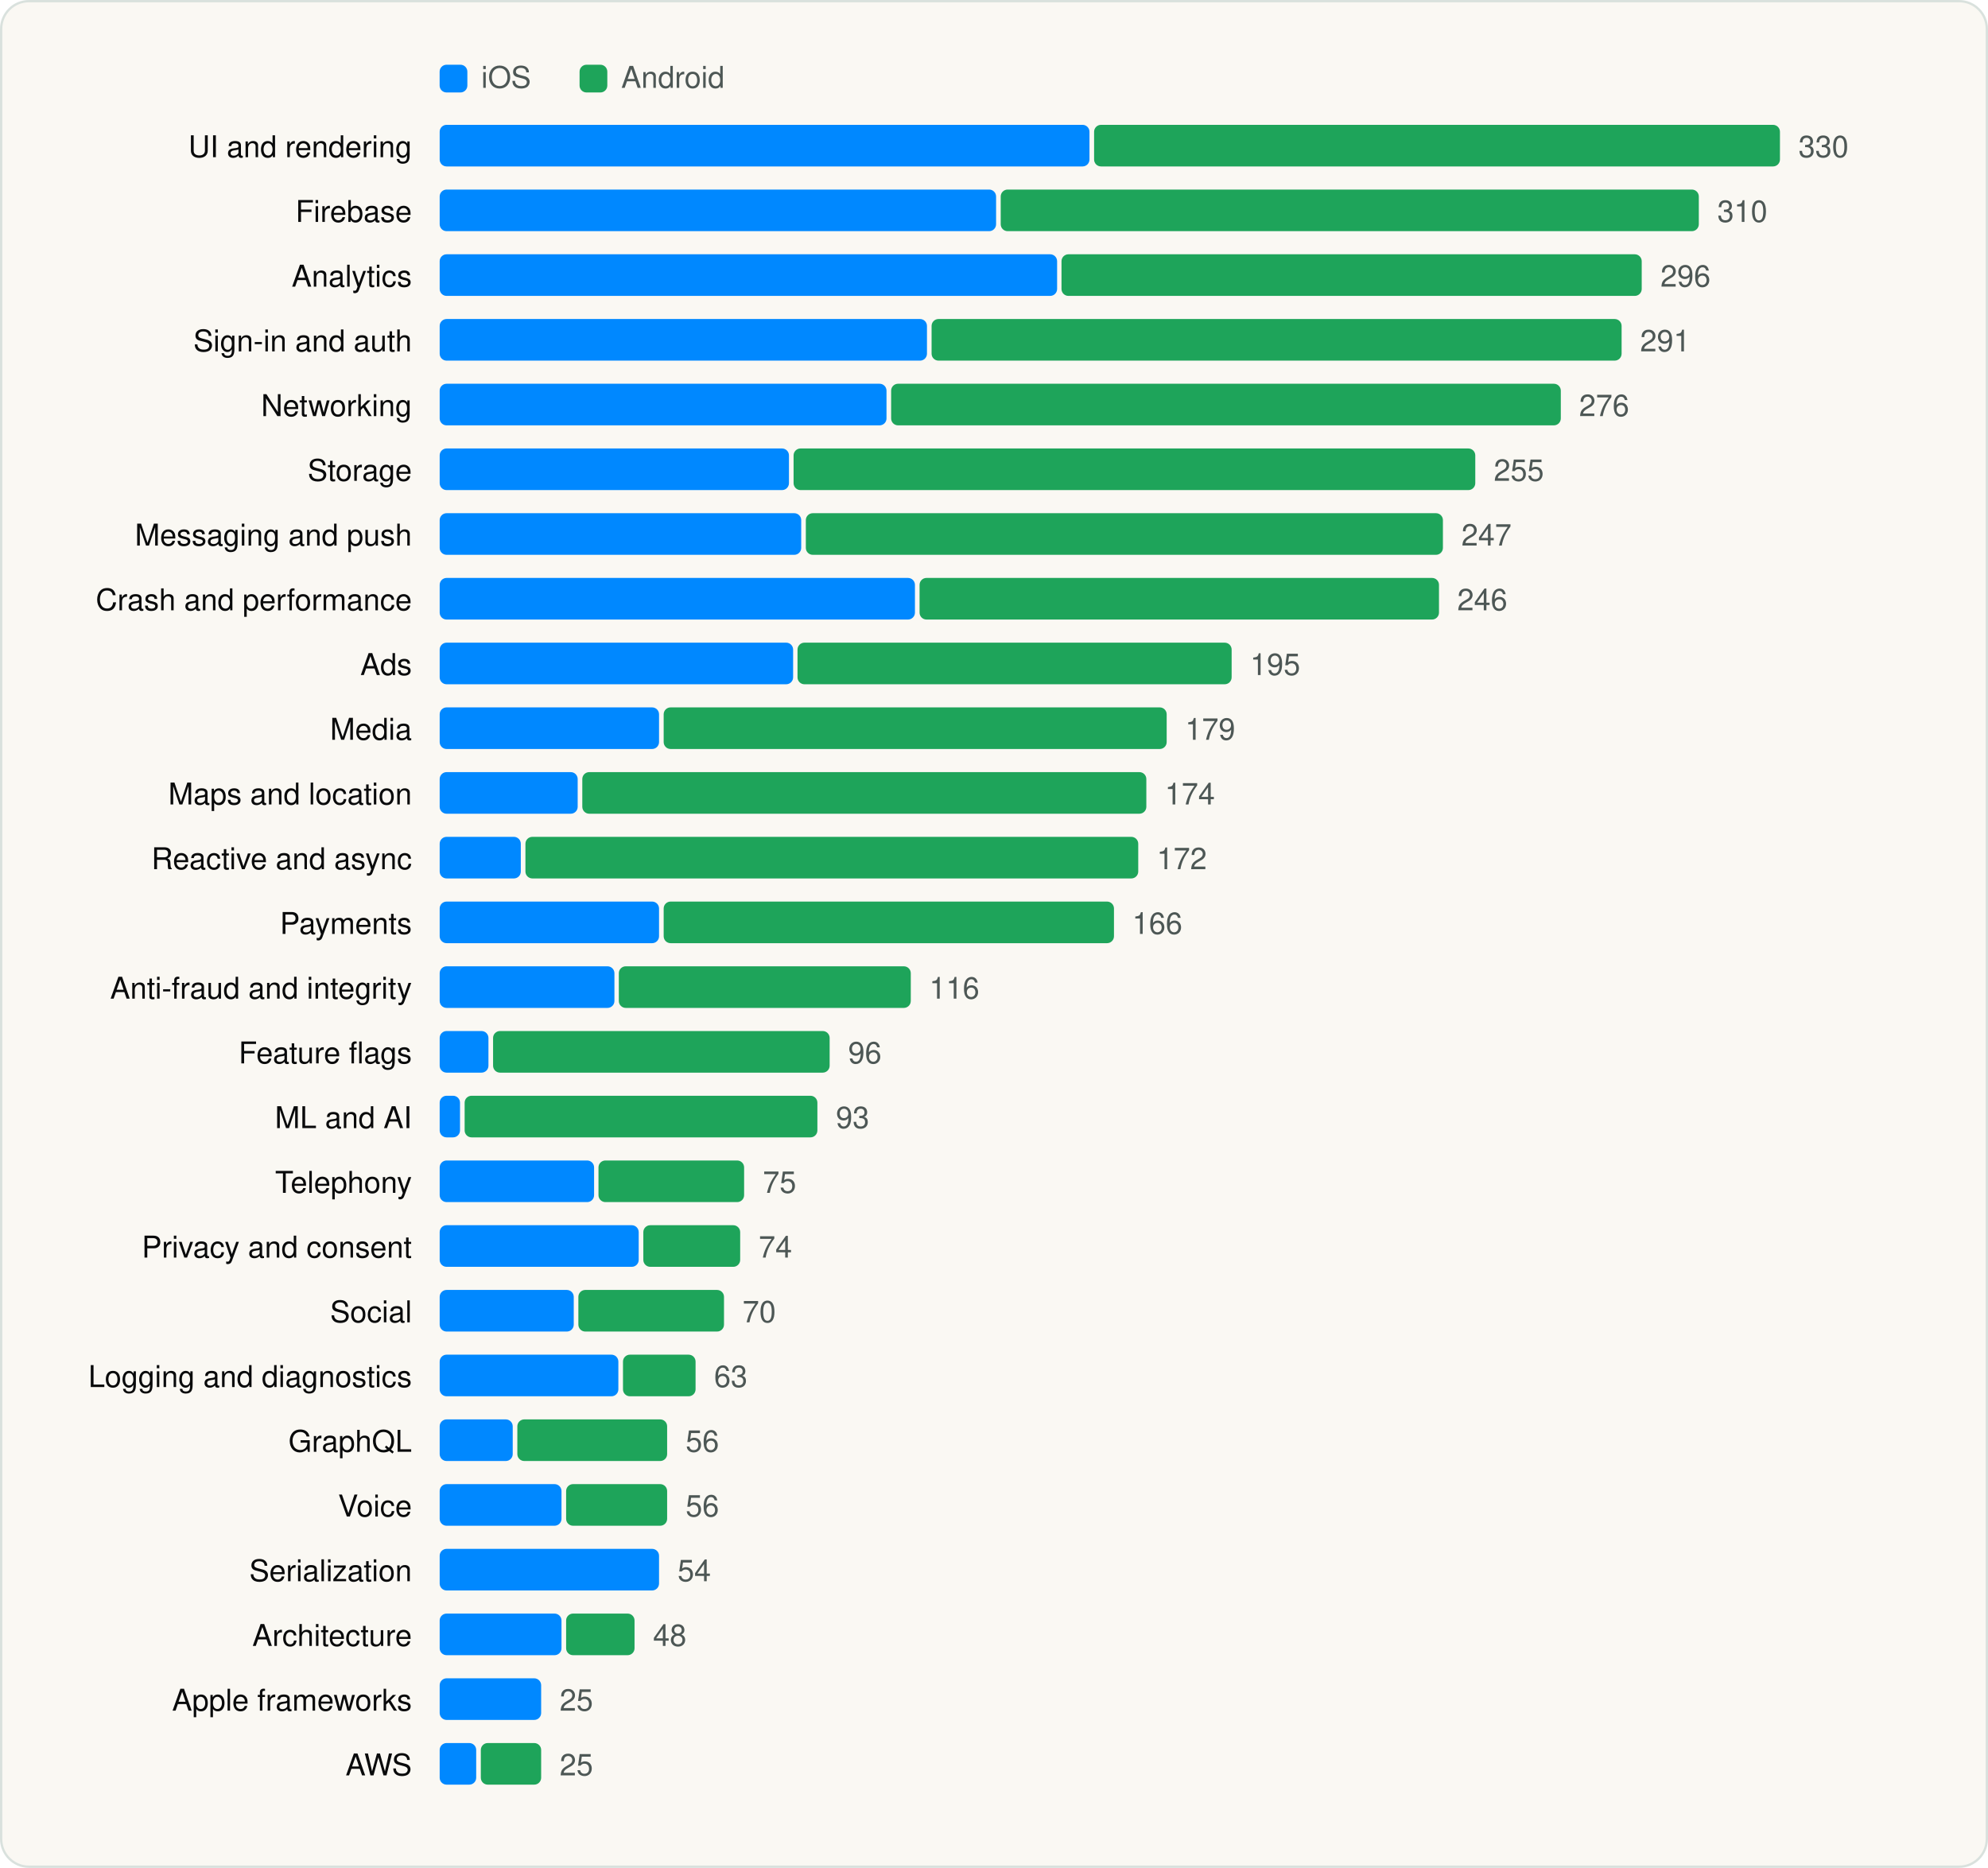
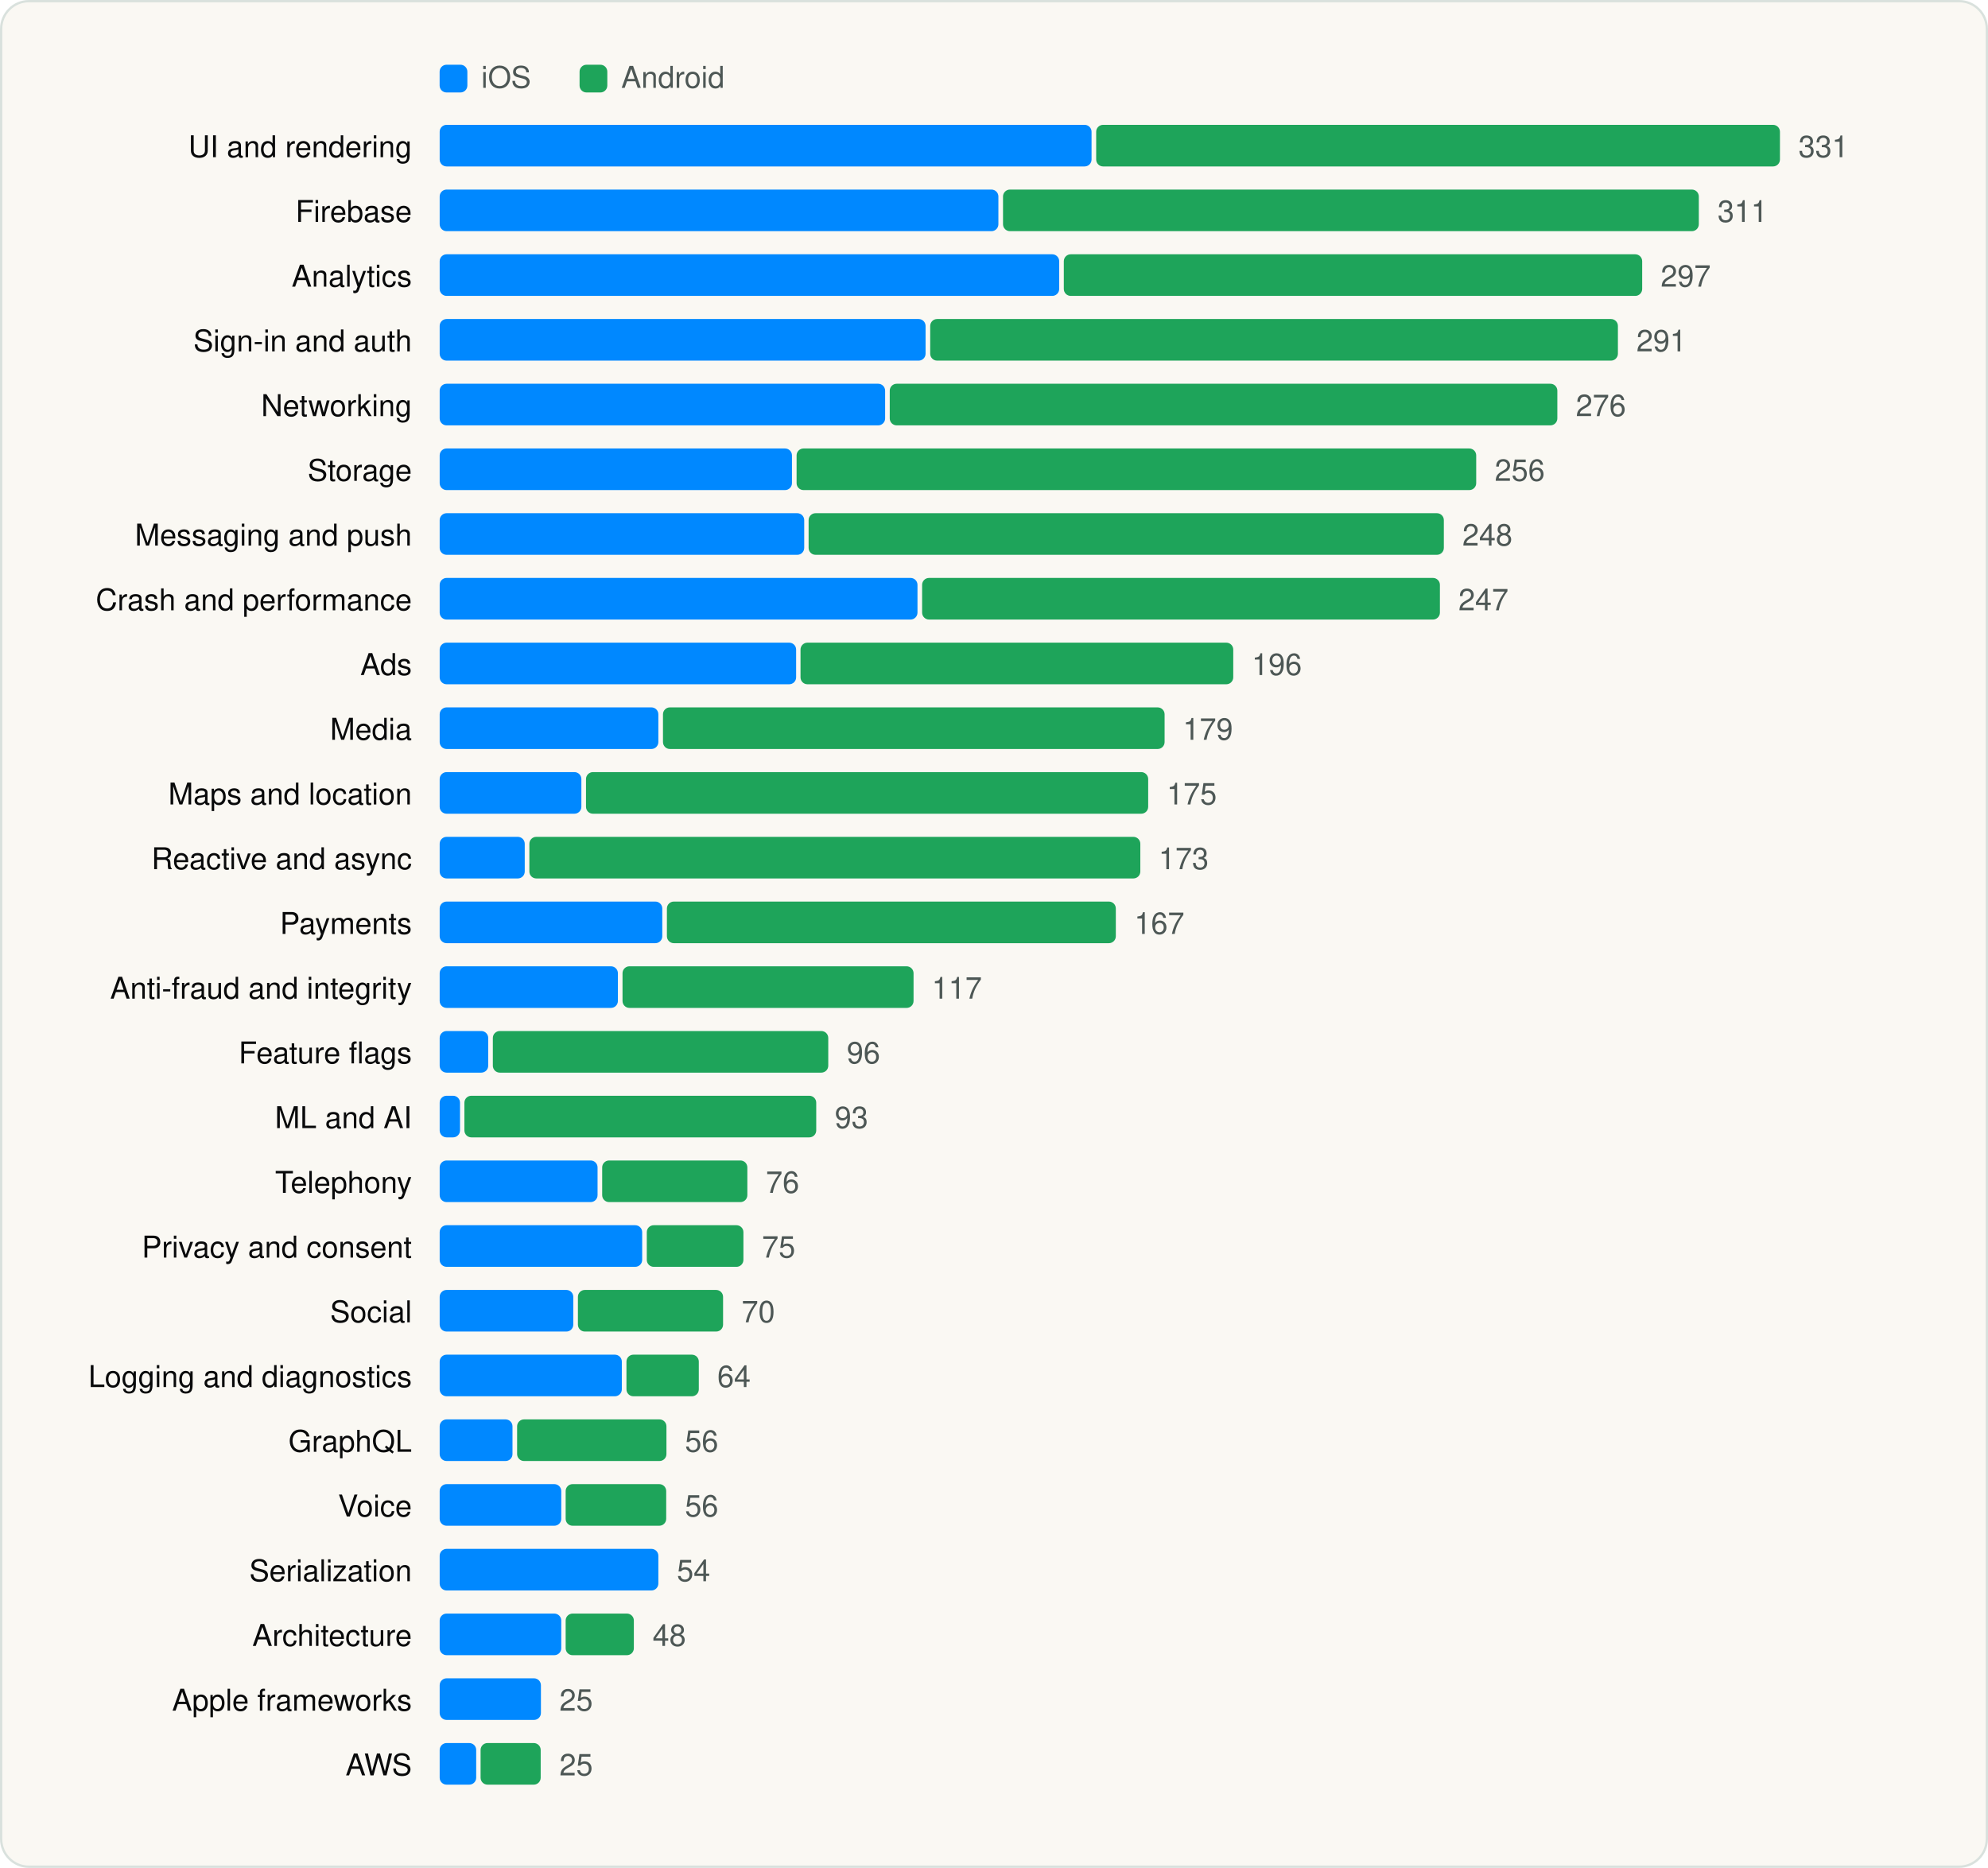
<svg xmlns="http://www.w3.org/2000/svg" viewBox="0 0 860 808" width="860" height="808" role="img" aria-label="SDK categories" font-family="Geist, -apple-system, BlinkMacSystemFont, 'Segoe UI', Helvetica, Arial, sans-serif">
  <rect x="0.5" y="0.5" width="859" height="807" rx="12" fill="#FAF8F3" stroke="#D9E1DD" />
  <g transform="translate(20 20)">
    <rect x="170.18" y="8" width="12" height="12" rx="3" fill="#0088FF" />
    <text x="188.18" y="18" font-size="13" fill="#4D5755">iOS</text>
    <rect x="230.72" y="8" width="12" height="12" rx="3" fill="#1EA45A" />
    <text x="248.72" y="18" font-size="13" fill="#4D5755">Android</text>
    <text x="158.18" y="48" font-size="13" text-anchor="end" fill="#090A0B">UI and rendering</text>
-     <rect x="170.2" y="34" width="281.1" height="18" rx="3" fill="#0088FF" />
-     <rect x="453.3" y="34" width="296.7" height="18" rx="3" fill="#1EA45A" />
-     <text x="758.0" y="48" font-size="13" fill="#4D5755">330</text>
+     <rect x="170.2" y="34" width="282.0" height="18" rx="3" fill="#0088FF" />
+     <rect x="454.2" y="34" width="295.8" height="18" rx="3" fill="#1EA45A" />
+     <text x="758.0" y="48" font-size="13" fill="#4D5755">331</text>
    <text x="158.18" y="76" font-size="13" text-anchor="end" fill="#090A0B">Firebase</text>
-     <rect x="170.2" y="62" width="240.7" height="18" rx="3" fill="#0088FF" />
-     <rect x="412.9" y="62" width="302.0" height="18" rx="3" fill="#1EA45A" />
-     <text x="722.9" y="76" font-size="13" fill="#4D5755">310</text>
+     <rect x="170.2" y="62" width="241.7" height="18" rx="3" fill="#0088FF" />
+     <rect x="413.9" y="62" width="301.0" height="18" rx="3" fill="#1EA45A" />
+     <text x="723.0" y="76" font-size="13" fill="#4D5755">311</text>
    <text x="158.18" y="104" font-size="13" text-anchor="end" fill="#090A0B">Analytics</text>
-     <rect x="170.2" y="90" width="267.1" height="18" rx="3" fill="#0088FF" />
-     <rect x="439.2" y="90" width="251.0" height="18" rx="3" fill="#1EA45A" />
-     <text x="698.3" y="104" font-size="13" fill="#4D5755">296</text>
+     <rect x="170.2" y="90" width="268.0" height="18" rx="3" fill="#0088FF" />
+     <rect x="440.2" y="90" width="250.2" height="18" rx="3" fill="#1EA45A" />
+     <text x="698.4" y="104" font-size="13" fill="#4D5755">297</text>
    <text x="158.18" y="132" font-size="13" text-anchor="end" fill="#090A0B">Sign-in and auth</text>
-     <rect x="170.2" y="118" width="210.8" height="18" rx="3" fill="#0088FF" />
-     <rect x="383.0" y="118" width="298.5" height="18" rx="3" fill="#1EA45A" />
-     <text x="689.5" y="132" font-size="13" fill="#4D5755">291</text>
+     <rect x="170.2" y="118" width="210.2" height="18" rx="3" fill="#0088FF" />
+     <rect x="382.4" y="118" width="297.5" height="18" rx="3" fill="#1EA45A" />
+     <text x="687.9" y="132" font-size="13" fill="#4D5755">291</text>
    <text x="158.18" y="160" font-size="13" text-anchor="end" fill="#090A0B">Networking</text>
-     <rect x="170.2" y="146" width="193.3" height="18" rx="3" fill="#0088FF" />
-     <rect x="365.5" y="146" width="289.7" height="18" rx="3" fill="#1EA45A" />
-     <text x="663.1" y="160" font-size="13" fill="#4D5755">276</text>
+     <rect x="170.2" y="146" width="192.7" height="18" rx="3" fill="#0088FF" />
+     <rect x="364.9" y="146" width="288.8" height="18" rx="3" fill="#1EA45A" />
+     <text x="661.7" y="160" font-size="13" fill="#4D5755">276</text>
    <text x="158.18" y="188" font-size="13" text-anchor="end" fill="#090A0B">Storage</text>
-     <rect x="170.2" y="174" width="151.1" height="18" rx="3" fill="#0088FF" />
-     <rect x="323.3" y="174" width="294.9" height="18" rx="3" fill="#1EA45A" />
-     <text x="626.2" y="188" font-size="13" fill="#4D5755">255</text>
+     <rect x="170.2" y="174" width="152.4" height="18" rx="3" fill="#0088FF" />
+     <rect x="324.6" y="174" width="294.0" height="18" rx="3" fill="#1EA45A" />
+     <text x="626.6" y="188" font-size="13" fill="#4D5755">256</text>
    <text x="158.18" y="216" font-size="13" text-anchor="end" fill="#090A0B">Messaging and push</text>
-     <rect x="170.2" y="202" width="156.4" height="18" rx="3" fill="#0088FF" />
-     <rect x="328.6" y="202" width="275.6" height="18" rx="3" fill="#1EA45A" />
-     <text x="612.2" y="216" font-size="13" fill="#4D5755">247</text>
+     <rect x="170.2" y="202" width="157.7" height="18" rx="3" fill="#0088FF" />
+     <rect x="329.8" y="202" width="274.8" height="18" rx="3" fill="#1EA45A" />
+     <text x="612.6" y="216" font-size="13" fill="#4D5755">248</text>
    <text x="158.18" y="244" font-size="13" text-anchor="end" fill="#090A0B">Crash and performance</text>
-     <rect x="170.2" y="230" width="205.6" height="18" rx="3" fill="#0088FF" />
-     <rect x="377.8" y="230" width="224.7" height="18" rx="3" fill="#1EA45A" />
-     <text x="610.4" y="244" font-size="13" fill="#4D5755">246</text>
+     <rect x="170.2" y="230" width="206.7" height="18" rx="3" fill="#0088FF" />
+     <rect x="378.9" y="230" width="224.0" height="18" rx="3" fill="#1EA45A" />
+     <text x="610.9" y="244" font-size="13" fill="#4D5755">247</text>
    <text x="158.18" y="272" font-size="13" text-anchor="end" fill="#090A0B">Ads</text>
-     <rect x="170.2" y="258" width="152.9" height="18" rx="3" fill="#0088FF" />
-     <rect x="325.0" y="258" width="187.8" height="18" rx="3" fill="#1EA45A" />
-     <text x="520.8" y="272" font-size="13" fill="#4D5755">195</text>
+     <rect x="170.2" y="258" width="154.2" height="18" rx="3" fill="#0088FF" />
+     <rect x="326.3" y="258" width="187.2" height="18" rx="3" fill="#1EA45A" />
+     <text x="521.5" y="272" font-size="13" fill="#4D5755">196</text>
    <text x="158.18" y="300" font-size="13" text-anchor="end" fill="#090A0B">Media</text>
-     <rect x="170.2" y="286" width="94.9" height="18" rx="3" fill="#0088FF" />
-     <rect x="267.1" y="286" width="217.6" height="18" rx="3" fill="#1EA45A" />
-     <text x="492.7" y="300" font-size="13" fill="#4D5755">179</text>
+     <rect x="170.2" y="286" width="94.6" height="18" rx="3" fill="#0088FF" />
+     <rect x="266.8" y="286" width="217.0" height="18" rx="3" fill="#1EA45A" />
+     <text x="491.7" y="300" font-size="13" fill="#4D5755">179</text>
    <text x="158.18" y="328" font-size="13" text-anchor="end" fill="#090A0B">Maps and location</text>
-     <rect x="170.2" y="314" width="59.7" height="18" rx="3" fill="#0088FF" />
-     <rect x="231.9" y="314" width="244.0" height="18" rx="3" fill="#1EA45A" />
-     <text x="483.9" y="328" font-size="13" fill="#4D5755">174</text>
+     <rect x="170.2" y="314" width="61.3" height="18" rx="3" fill="#0088FF" />
+     <rect x="233.5" y="314" width="243.2" height="18" rx="3" fill="#1EA45A" />
+     <text x="484.7" y="328" font-size="13" fill="#4D5755">175</text>
    <text x="158.18" y="356" font-size="13" text-anchor="end" fill="#090A0B">Reactive and async</text>
-     <rect x="170.2" y="342" width="35.1" height="18" rx="3" fill="#0088FF" />
-     <rect x="207.3" y="342" width="265.1" height="18" rx="3" fill="#1EA45A" />
-     <text x="480.4" y="356" font-size="13" fill="#4D5755">172</text>
+     <rect x="170.2" y="342" width="36.8" height="18" rx="3" fill="#0088FF" />
+     <rect x="209.0" y="342" width="264.3" height="18" rx="3" fill="#1EA45A" />
+     <text x="481.2" y="356" font-size="13" fill="#4D5755">173</text>
    <text x="158.18" y="384" font-size="13" text-anchor="end" fill="#090A0B">Payments</text>
-     <rect x="170.2" y="370" width="94.9" height="18" rx="3" fill="#0088FF" />
-     <rect x="267.1" y="370" width="194.8" height="18" rx="3" fill="#1EA45A" />
-     <text x="469.8" y="384" font-size="13" fill="#4D5755">166</text>
+     <rect x="170.2" y="370" width="96.3" height="18" rx="3" fill="#0088FF" />
+     <rect x="268.5" y="370" width="194.2" height="18" rx="3" fill="#1EA45A" />
+     <text x="470.7" y="384" font-size="13" fill="#4D5755">167</text>
    <text x="158.18" y="412" font-size="13" text-anchor="end" fill="#090A0B">Anti-fraud and integrity</text>
-     <rect x="170.2" y="398" width="75.6" height="18" rx="3" fill="#0088FF" />
-     <rect x="247.7" y="398" width="126.3" height="18" rx="3" fill="#1EA45A" />
-     <text x="382.0" y="412" font-size="13" fill="#4D5755">116</text>
+     <rect x="170.2" y="398" width="77.1" height="18" rx="3" fill="#0088FF" />
+     <rect x="249.3" y="398" width="125.9" height="18" rx="3" fill="#1EA45A" />
+     <text x="383.1" y="412" font-size="13" fill="#4D5755">117</text>
    <text x="158.18" y="440" font-size="13" text-anchor="end" fill="#090A0B">Feature flags</text>
-     <rect x="170.2" y="426" width="21.1" height="18" rx="3" fill="#0088FF" />
-     <rect x="193.3" y="426" width="145.6" height="18" rx="3" fill="#1EA45A" />
-     <text x="346.9" y="440" font-size="13" fill="#4D5755">96</text>
+     <rect x="170.2" y="426" width="21.0" height="18" rx="3" fill="#0088FF" />
+     <rect x="193.2" y="426" width="145.1" height="18" rx="3" fill="#1EA45A" />
+     <text x="346.3" y="440" font-size="13" fill="#4D5755">96</text>
    <text x="158.18" y="468" font-size="13" text-anchor="end" fill="#090A0B">ML and AI</text>
    <rect x="170.2" y="454" width="8.8" height="18" rx="3" fill="#0088FF" />
-     <rect x="181.0" y="454" width="152.6" height="18" rx="3" fill="#1EA45A" />
-     <text x="341.6" y="468" font-size="13" fill="#4D5755">93</text>
+     <rect x="180.9" y="454" width="152.2" height="18" rx="3" fill="#1EA45A" />
+     <text x="341.1" y="468" font-size="13" fill="#4D5755">93</text>
    <text x="158.18" y="496" font-size="13" text-anchor="end" fill="#090A0B">Telephony</text>
-     <rect x="170.2" y="482" width="66.8" height="18" rx="3" fill="#0088FF" />
-     <rect x="238.9" y="482" width="63.0" height="18" rx="3" fill="#1EA45A" />
-     <text x="310.0" y="496" font-size="13" fill="#4D5755">75</text>
+     <rect x="170.2" y="482" width="68.3" height="18" rx="3" fill="#0088FF" />
+     <rect x="240.5" y="482" width="62.8" height="18" rx="3" fill="#1EA45A" />
+     <text x="311.3" y="496" font-size="13" fill="#4D5755">76</text>
    <text x="158.18" y="524" font-size="13" text-anchor="end" fill="#090A0B">Privacy and consent</text>
-     <rect x="170.2" y="510" width="86.1" height="18" rx="3" fill="#0088FF" />
-     <rect x="258.3" y="510" width="41.9" height="18" rx="3" fill="#1EA45A" />
-     <text x="308.2" y="524" font-size="13" fill="#4D5755">74</text>
+     <rect x="170.2" y="510" width="87.6" height="18" rx="3" fill="#0088FF" />
+     <rect x="259.8" y="510" width="41.8" height="18" rx="3" fill="#1EA45A" />
+     <text x="309.6" y="524" font-size="13" fill="#4D5755">75</text>
    <text x="158.18" y="552" font-size="13" text-anchor="end" fill="#090A0B">Social</text>
-     <rect x="170.2" y="538" width="58.0" height="18" rx="3" fill="#0088FF" />
-     <rect x="230.2" y="538" width="63.0" height="18" rx="3" fill="#1EA45A" />
-     <text x="301.2" y="552" font-size="13" fill="#4D5755">70</text>
+     <rect x="170.2" y="538" width="57.8" height="18" rx="3" fill="#0088FF" />
+     <rect x="230.0" y="538" width="62.8" height="18" rx="3" fill="#1EA45A" />
+     <text x="300.8" y="552" font-size="13" fill="#4D5755">70</text>
    <text x="158.18" y="580" font-size="13" text-anchor="end" fill="#090A0B">Logging and diagnostics</text>
-     <rect x="170.2" y="566" width="77.3" height="18" rx="3" fill="#0088FF" />
-     <rect x="249.5" y="566" width="31.4" height="18" rx="3" fill="#1EA45A" />
-     <text x="288.9" y="580" font-size="13" fill="#4D5755">63</text>
+     <rect x="170.2" y="566" width="78.8" height="18" rx="3" fill="#0088FF" />
+     <rect x="251.0" y="566" width="31.3" height="18" rx="3" fill="#1EA45A" />
+     <text x="290.3" y="580" font-size="13" fill="#4D5755">64</text>
    <text x="158.18" y="608" font-size="13" text-anchor="end" fill="#090A0B">GraphQL</text>
-     <rect x="170.2" y="594" width="31.6" height="18" rx="3" fill="#0088FF" />
-     <rect x="203.8" y="594" width="64.8" height="18" rx="3" fill="#1EA45A" />
-     <text x="276.6" y="608" font-size="13" fill="#4D5755">56</text>
+     <rect x="170.2" y="594" width="31.5" height="18" rx="3" fill="#0088FF" />
+     <rect x="203.7" y="594" width="64.6" height="18" rx="3" fill="#1EA45A" />
+     <text x="276.3" y="608" font-size="13" fill="#4D5755">56</text>
    <text x="158.18" y="636" font-size="13" text-anchor="end" fill="#090A0B">Voice</text>
-     <rect x="170.2" y="622" width="52.7" height="18" rx="3" fill="#0088FF" />
-     <rect x="224.9" y="622" width="43.7" height="18" rx="3" fill="#1EA45A" />
-     <text x="276.6" y="636" font-size="13" fill="#4D5755">56</text>
+     <rect x="170.2" y="622" width="52.6" height="18" rx="3" fill="#0088FF" />
+     <rect x="224.7" y="622" width="43.5" height="18" rx="3" fill="#1EA45A" />
+     <text x="276.3" y="636" font-size="13" fill="#4D5755">56</text>
    <text x="158.18" y="664" font-size="13" text-anchor="end" fill="#090A0B">Serialization</text>
-     <rect x="170.2" y="650" width="94.9" height="18" rx="3" fill="#0088FF" />
-     <text x="273.1" y="664" font-size="13" fill="#4D5755">54</text>
+     <rect x="170.2" y="650" width="94.6" height="18" rx="3" fill="#0088FF" />
+     <text x="272.8" y="664" font-size="13" fill="#4D5755">54</text>
    <text x="158.18" y="692" font-size="13" text-anchor="end" fill="#090A0B">Architecture</text>
-     <rect x="170.2" y="678" width="52.7" height="18" rx="3" fill="#0088FF" />
-     <rect x="224.9" y="678" width="29.6" height="18" rx="3" fill="#1EA45A" />
-     <text x="262.5" y="692" font-size="13" fill="#4D5755">48</text>
+     <rect x="170.2" y="678" width="52.6" height="18" rx="3" fill="#0088FF" />
+     <rect x="224.7" y="678" width="29.5" height="18" rx="3" fill="#1EA45A" />
+     <text x="262.3" y="692" font-size="13" fill="#4D5755">48</text>
    <text x="158.18" y="720" font-size="13" text-anchor="end" fill="#090A0B">Apple frameworks</text>
-     <rect x="170.2" y="706" width="43.9" height="18" rx="3" fill="#0088FF" />
-     <text x="222.1" y="720" font-size="13" fill="#4D5755">25</text>
+     <rect x="170.2" y="706" width="43.8" height="18" rx="3" fill="#0088FF" />
+     <text x="222.0" y="720" font-size="13" fill="#4D5755">25</text>
    <text x="158.18" y="748" font-size="13" text-anchor="end" fill="#090A0B">AWS</text>
    <rect x="170.2" y="734" width="15.8" height="18" rx="3" fill="#0088FF" />
-     <rect x="188.0" y="734" width="26.1" height="18" rx="3" fill="#1EA45A" />
-     <text x="222.1" y="748" font-size="13" fill="#4D5755">25</text>
+     <rect x="187.9" y="734" width="26.0" height="18" rx="3" fill="#1EA45A" />
+     <text x="222.0" y="748" font-size="13" fill="#4D5755">25</text>
  </g>
</svg>
